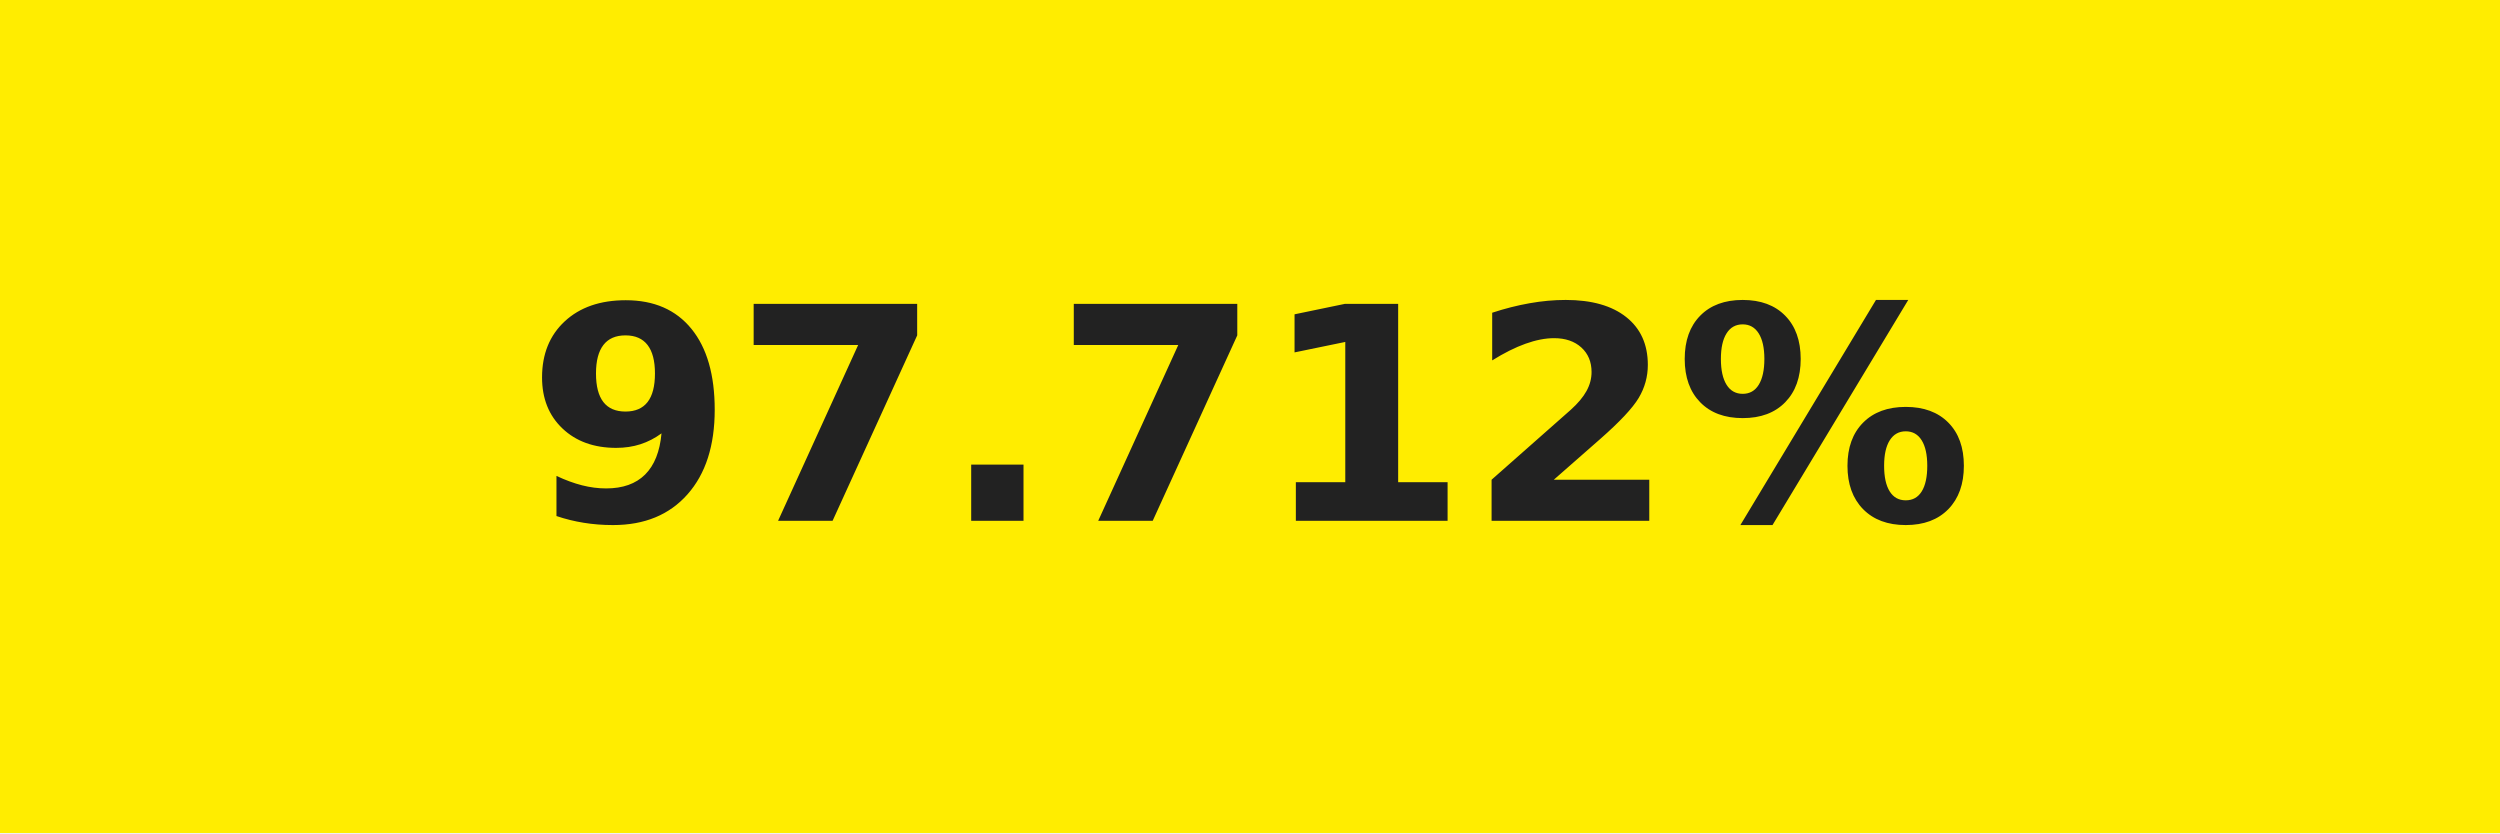
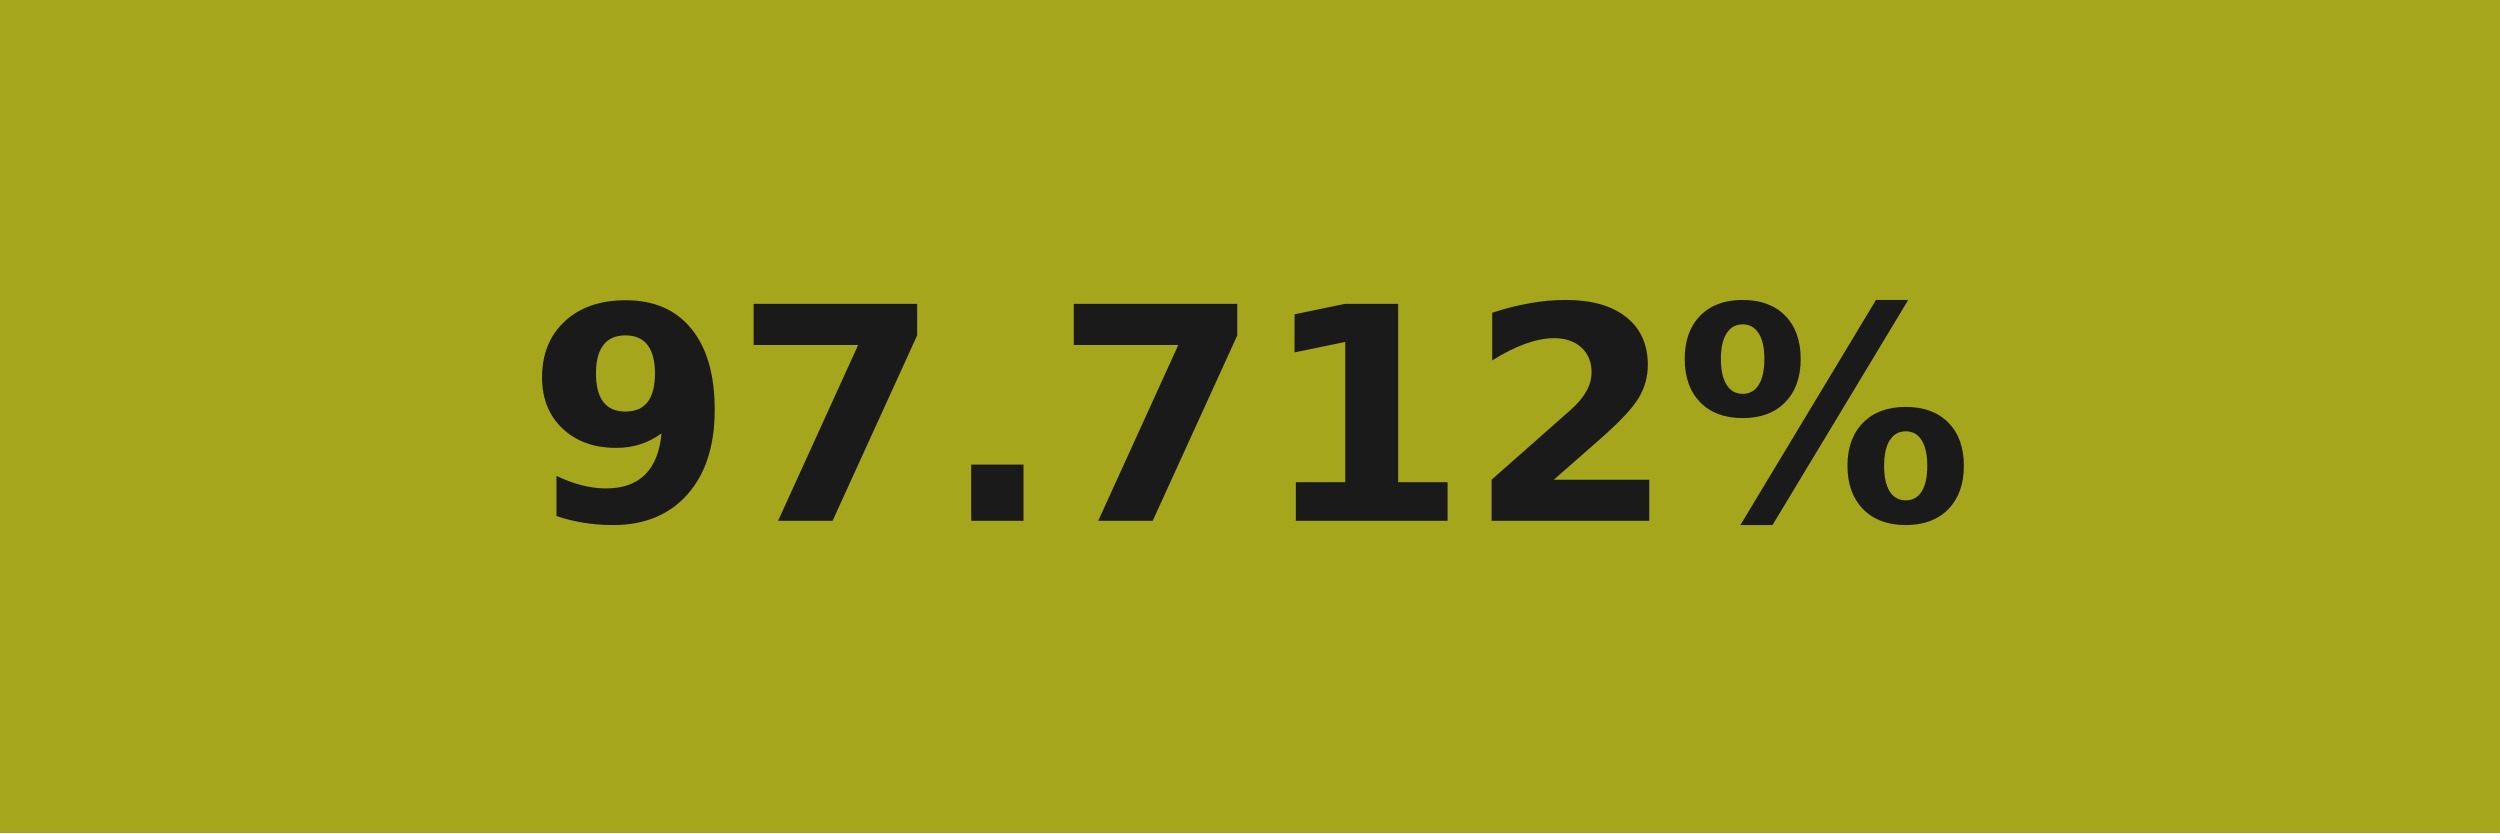
<svg xmlns="http://www.w3.org/2000/svg" width="84" height="28" role="img" aria-label="97.712%">
  <g shape-rendering="crispEdges">
-     <rect width="84" height="28" fill="#ffed00" />
+     <rect width="84" height="28" fill="#a5a61c" />
  </g>
  <g fill="#fff" text-anchor="middle" font-family="Verdana,Geneva,DejaVu Sans,sans-serif" text-rendering="geometricPrecision" font-size="100">
-     <text transform="scale(.1)" x="420" y="175" textLength="597.5" fill="#222222" font-weight="bold">97.712%</text>
+     <text transform="scale(.1)" x="420" y="175" textLength="597.5" fill="#1a1a1a" font-weight="bold">97.712%</text>
  </g>
</svg>
